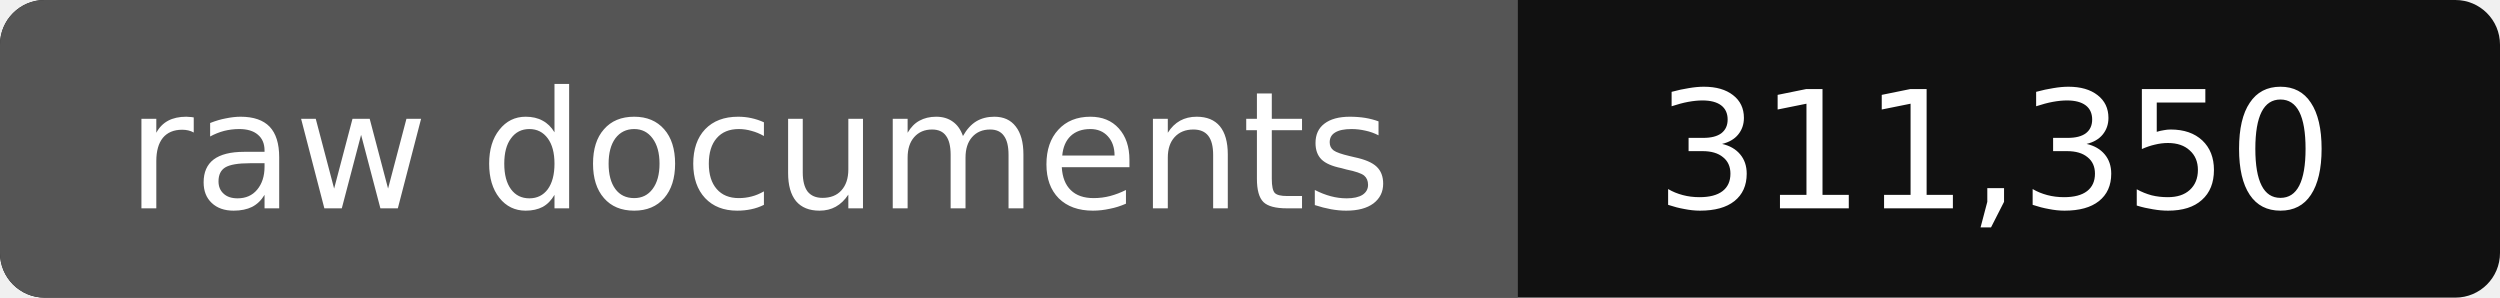
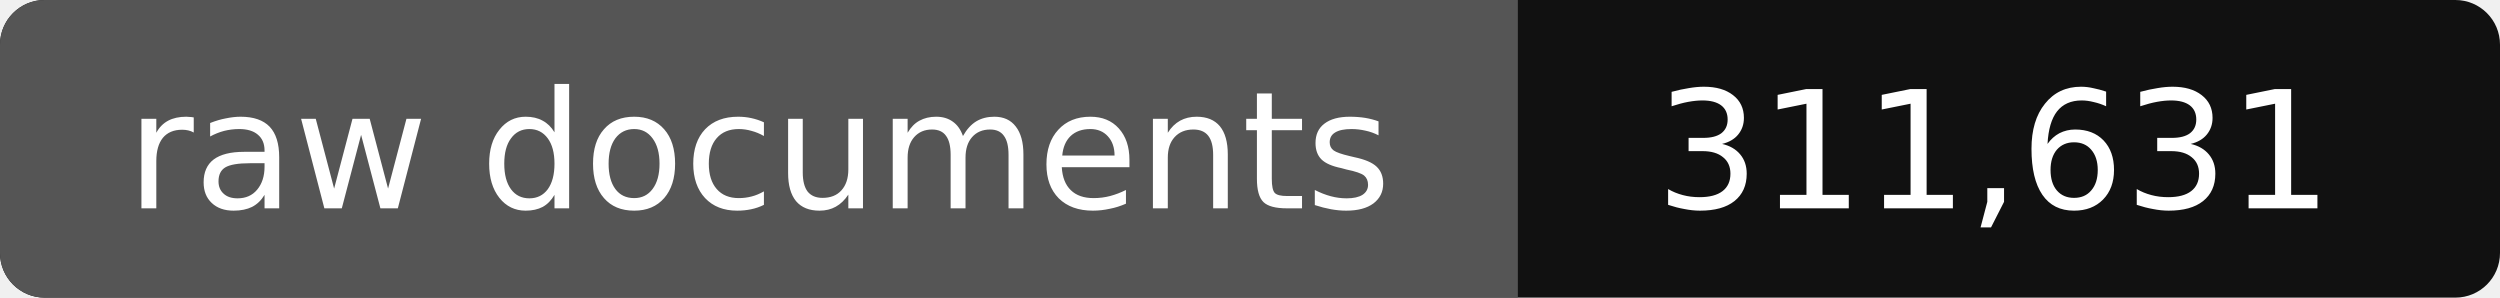
- <svg xmlns="http://www.w3.org/2000/svg" width="168" height="20" role="img" aria-label="raw documents: 311,350">
+ <svg xmlns="http://www.w3.org/2000/svg" width="168" height="20" role="img" aria-label="raw documents: 311,631">
  <rect width="168" height="20" rx="3" fill="#111" />
  <path fill="#555" d="M3 0h99v20H3a3 3 0 0 1-3-3V3a3 3 0 0 1 3-3z" />
  <g fill="#fff" text-anchor="middle" font-family="Verdana,DejaVu Sans,sans-serif" font-size="11">
    <text x="51" y="14">raw documents</text>
-     <text x="134" y="14">311,350</text>
+     <text x="134" y="14">311,631</text>
  </g>
</svg>
